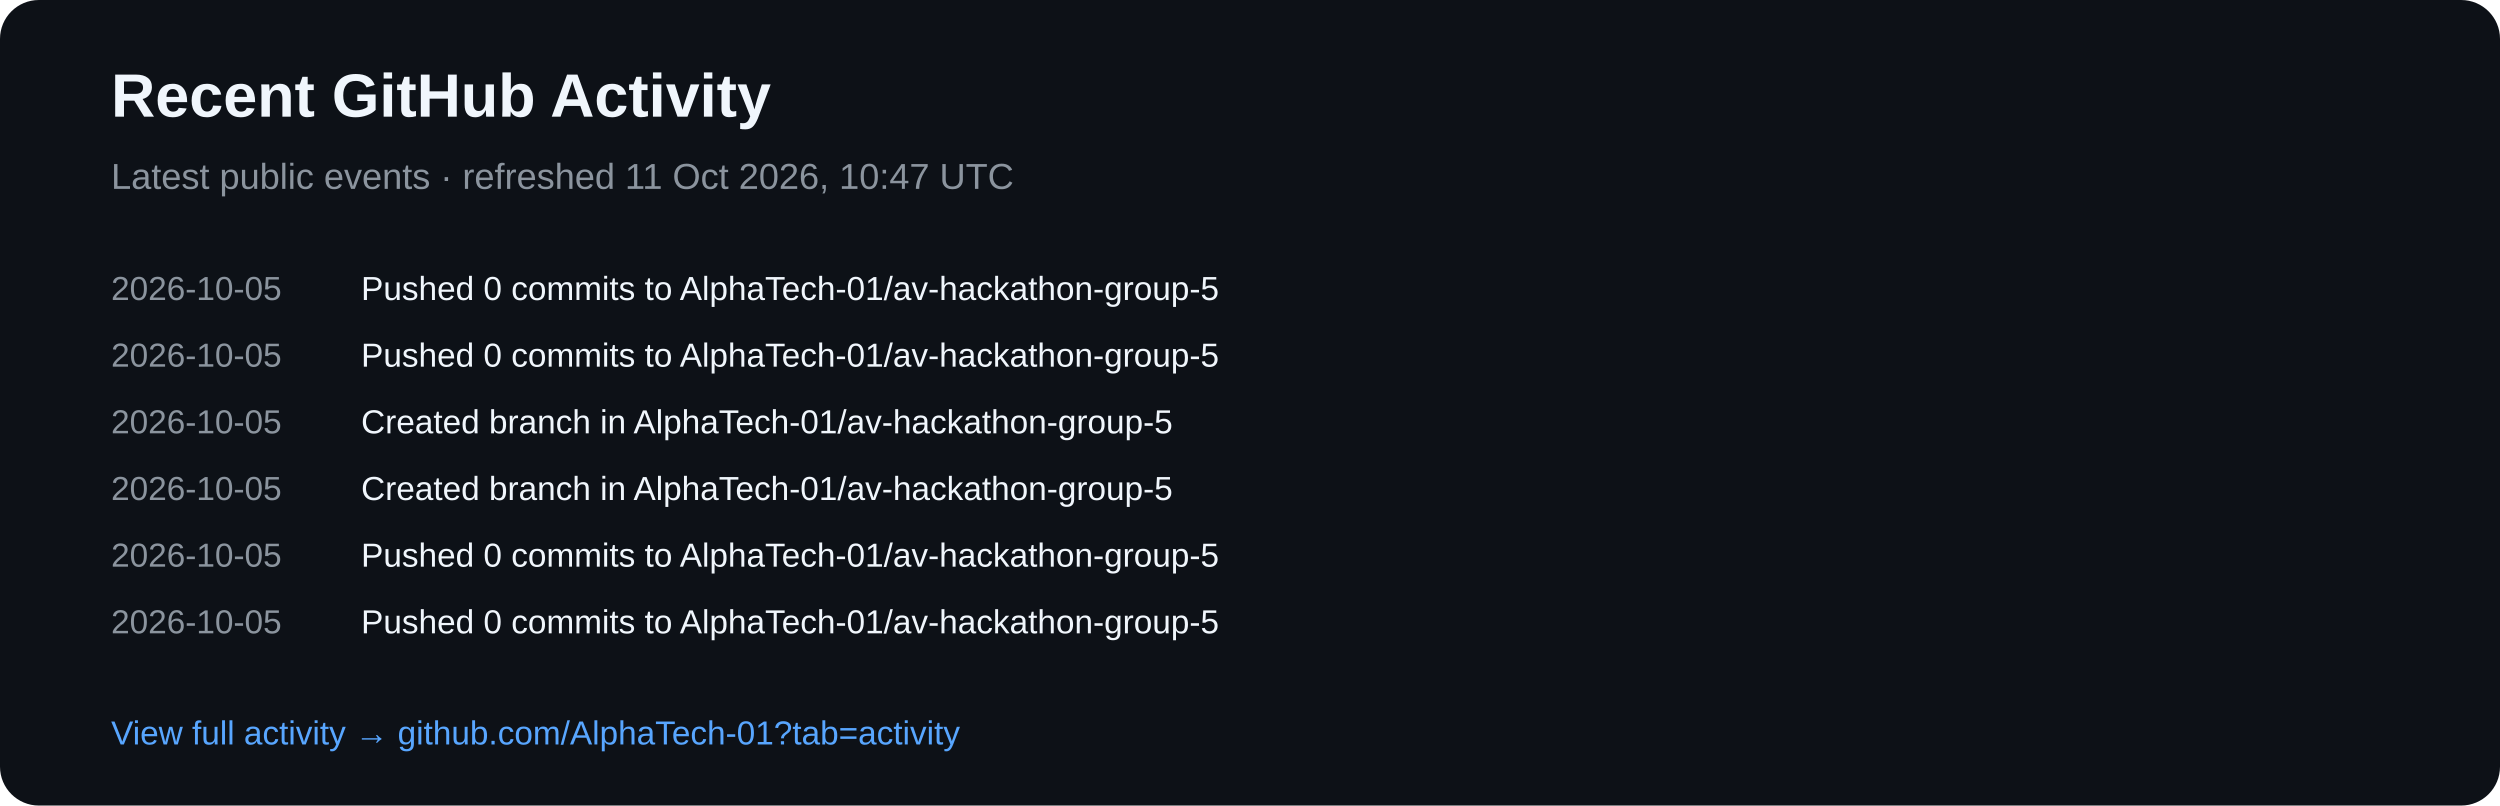
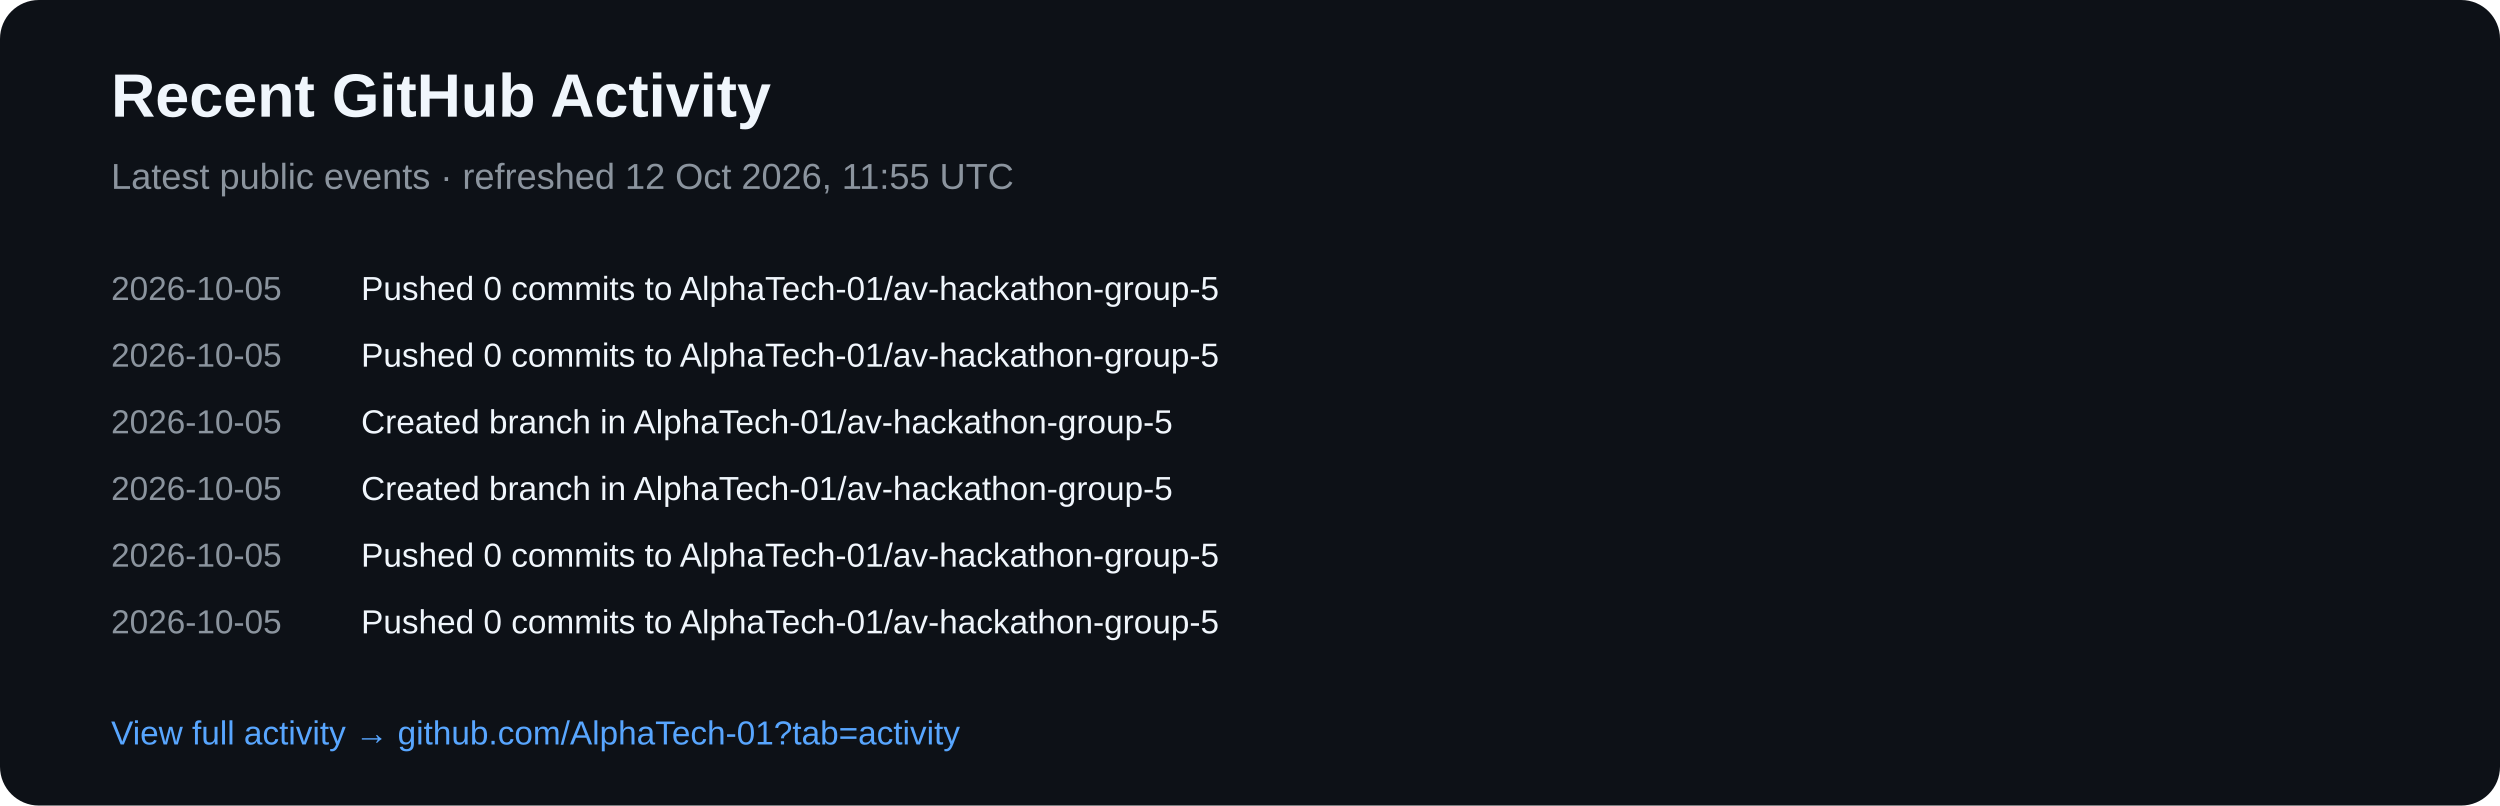
<svg xmlns="http://www.w3.org/2000/svg" width="900" height="290" viewBox="0 0 900 290">
  <rect width="900" height="290" rx="14" fill="#0d1117" />
  <text x="40" y="42" fill="#f0f6fc" font-family="Arial,sans-serif" font-size="22" font-weight="700">Recent GitHub Activity</text>
-   <text x="40" y="68" fill="#8b949e" font-family="Arial,sans-serif" font-size="13">Latest public events · refreshed 11 Oct 2026, 10:47 UTC</text>
+   <text x="40" y="68" fill="#8b949e" font-family="Arial,sans-serif" font-size="13">Latest public events · refreshed 12 Oct 2026, 11:55 UTC</text>
  <text x="40" y="108" fill="#8b949e" font-family="Arial,sans-serif" font-size="12">2026-10-05</text>
  <text x="130" y="108" fill="#f0f6fc" font-family="Arial,sans-serif" font-size="12">Pushed 0 commits to AlphaTech-01/av-hackathon-group-5</text>
  <text x="40" y="132" fill="#8b949e" font-family="Arial,sans-serif" font-size="12">2026-10-05</text>
  <text x="130" y="132" fill="#f0f6fc" font-family="Arial,sans-serif" font-size="12">Pushed 0 commits to AlphaTech-01/av-hackathon-group-5</text>
  <text x="40" y="156" fill="#8b949e" font-family="Arial,sans-serif" font-size="12">2026-10-05</text>
  <text x="130" y="156" fill="#f0f6fc" font-family="Arial,sans-serif" font-size="12">Created branch in AlphaTech-01/av-hackathon-group-5</text>
  <text x="40" y="180" fill="#8b949e" font-family="Arial,sans-serif" font-size="12">2026-10-05</text>
  <text x="130" y="180" fill="#f0f6fc" font-family="Arial,sans-serif" font-size="12">Created branch in AlphaTech-01/av-hackathon-group-5</text>
  <text x="40" y="204" fill="#8b949e" font-family="Arial,sans-serif" font-size="12">2026-10-05</text>
  <text x="130" y="204" fill="#f0f6fc" font-family="Arial,sans-serif" font-size="12">Pushed 0 commits to AlphaTech-01/av-hackathon-group-5</text>
  <text x="40" y="228" fill="#8b949e" font-family="Arial,sans-serif" font-size="12">2026-10-05</text>
  <text x="130" y="228" fill="#f0f6fc" font-family="Arial,sans-serif" font-size="12">Pushed 0 commits to AlphaTech-01/av-hackathon-group-5</text>
  <text x="40" y="268" fill="#58a6ff" font-family="Arial,sans-serif" font-size="12">View full activity → github.com/AlphaTech-01?tab=activity</text>
</svg>
